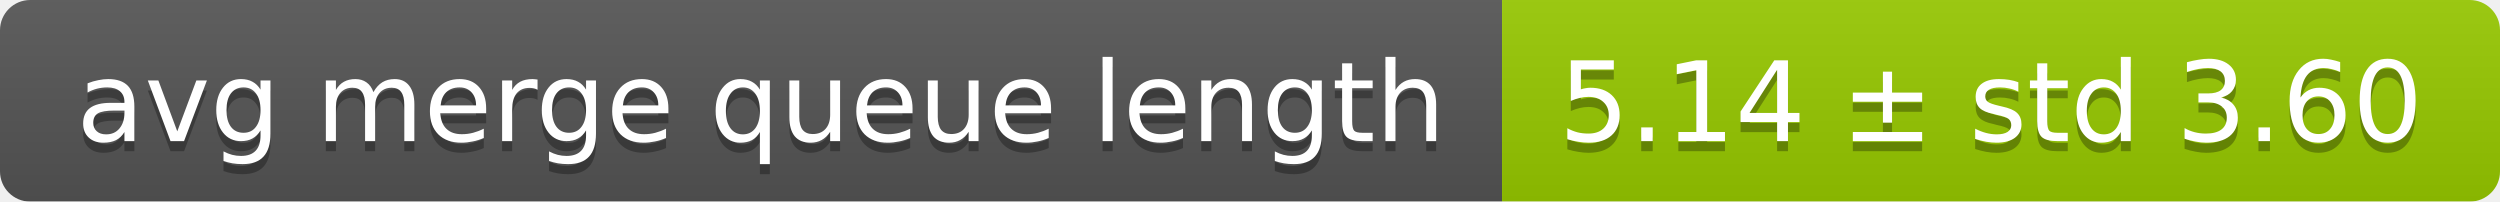
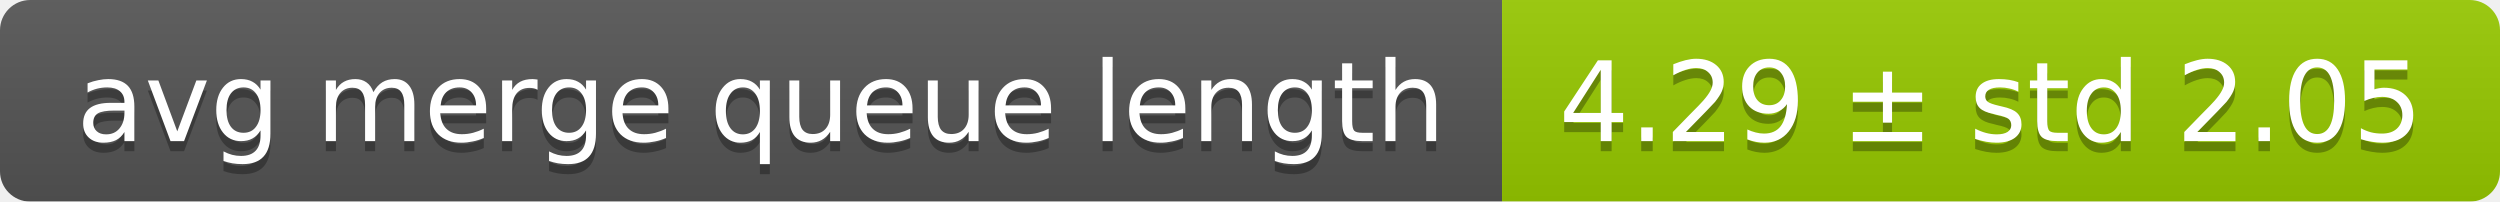
<svg xmlns="http://www.w3.org/2000/svg" width="248" height="20">
  <linearGradient id="smooth" x2="0" y2="100%">
    <stop offset="0" stop-color="#bbb" stop-opacity=".1" />
    <stop offset="1" stop-opacity=".1" />
  </linearGradient>
  <mask id="round">
    <rect width="248" height="20" rx="3" fill="#fff" />
  </mask>
  <g mask="url(#round)">
    <rect width="149" height="20" fill="#555" />
    <rect x="149" width="99" height="20" fill="#97ca00" />
    <rect width="248" height="20" fill="url(#smooth)" />
  </g>
  <g fill="#fff" text-anchor="middle" font-family="DejaVu Sans,Verdana,Geneva,sans-serif" font-size="11">
    <text x="75.5" y="15" fill="#010101" fill-opacity=".3">avg merge queue length</text>
    <text x="75.5" y="14">avg merge queue length</text>
-     <text x="197.5" y="15" fill="#010101" fill-opacity=".3">5.14 ± std 3.60</text>
-     <text x="197.5" y="14">5.14 ± std 3.60</text>
+     <text x="197.5" y="15" fill="#010101" fill-opacity=".3">4.29 ± std 2.05</text>
+     <text x="197.5" y="14">4.29 ± std 2.05</text>
  </g>
</svg>
